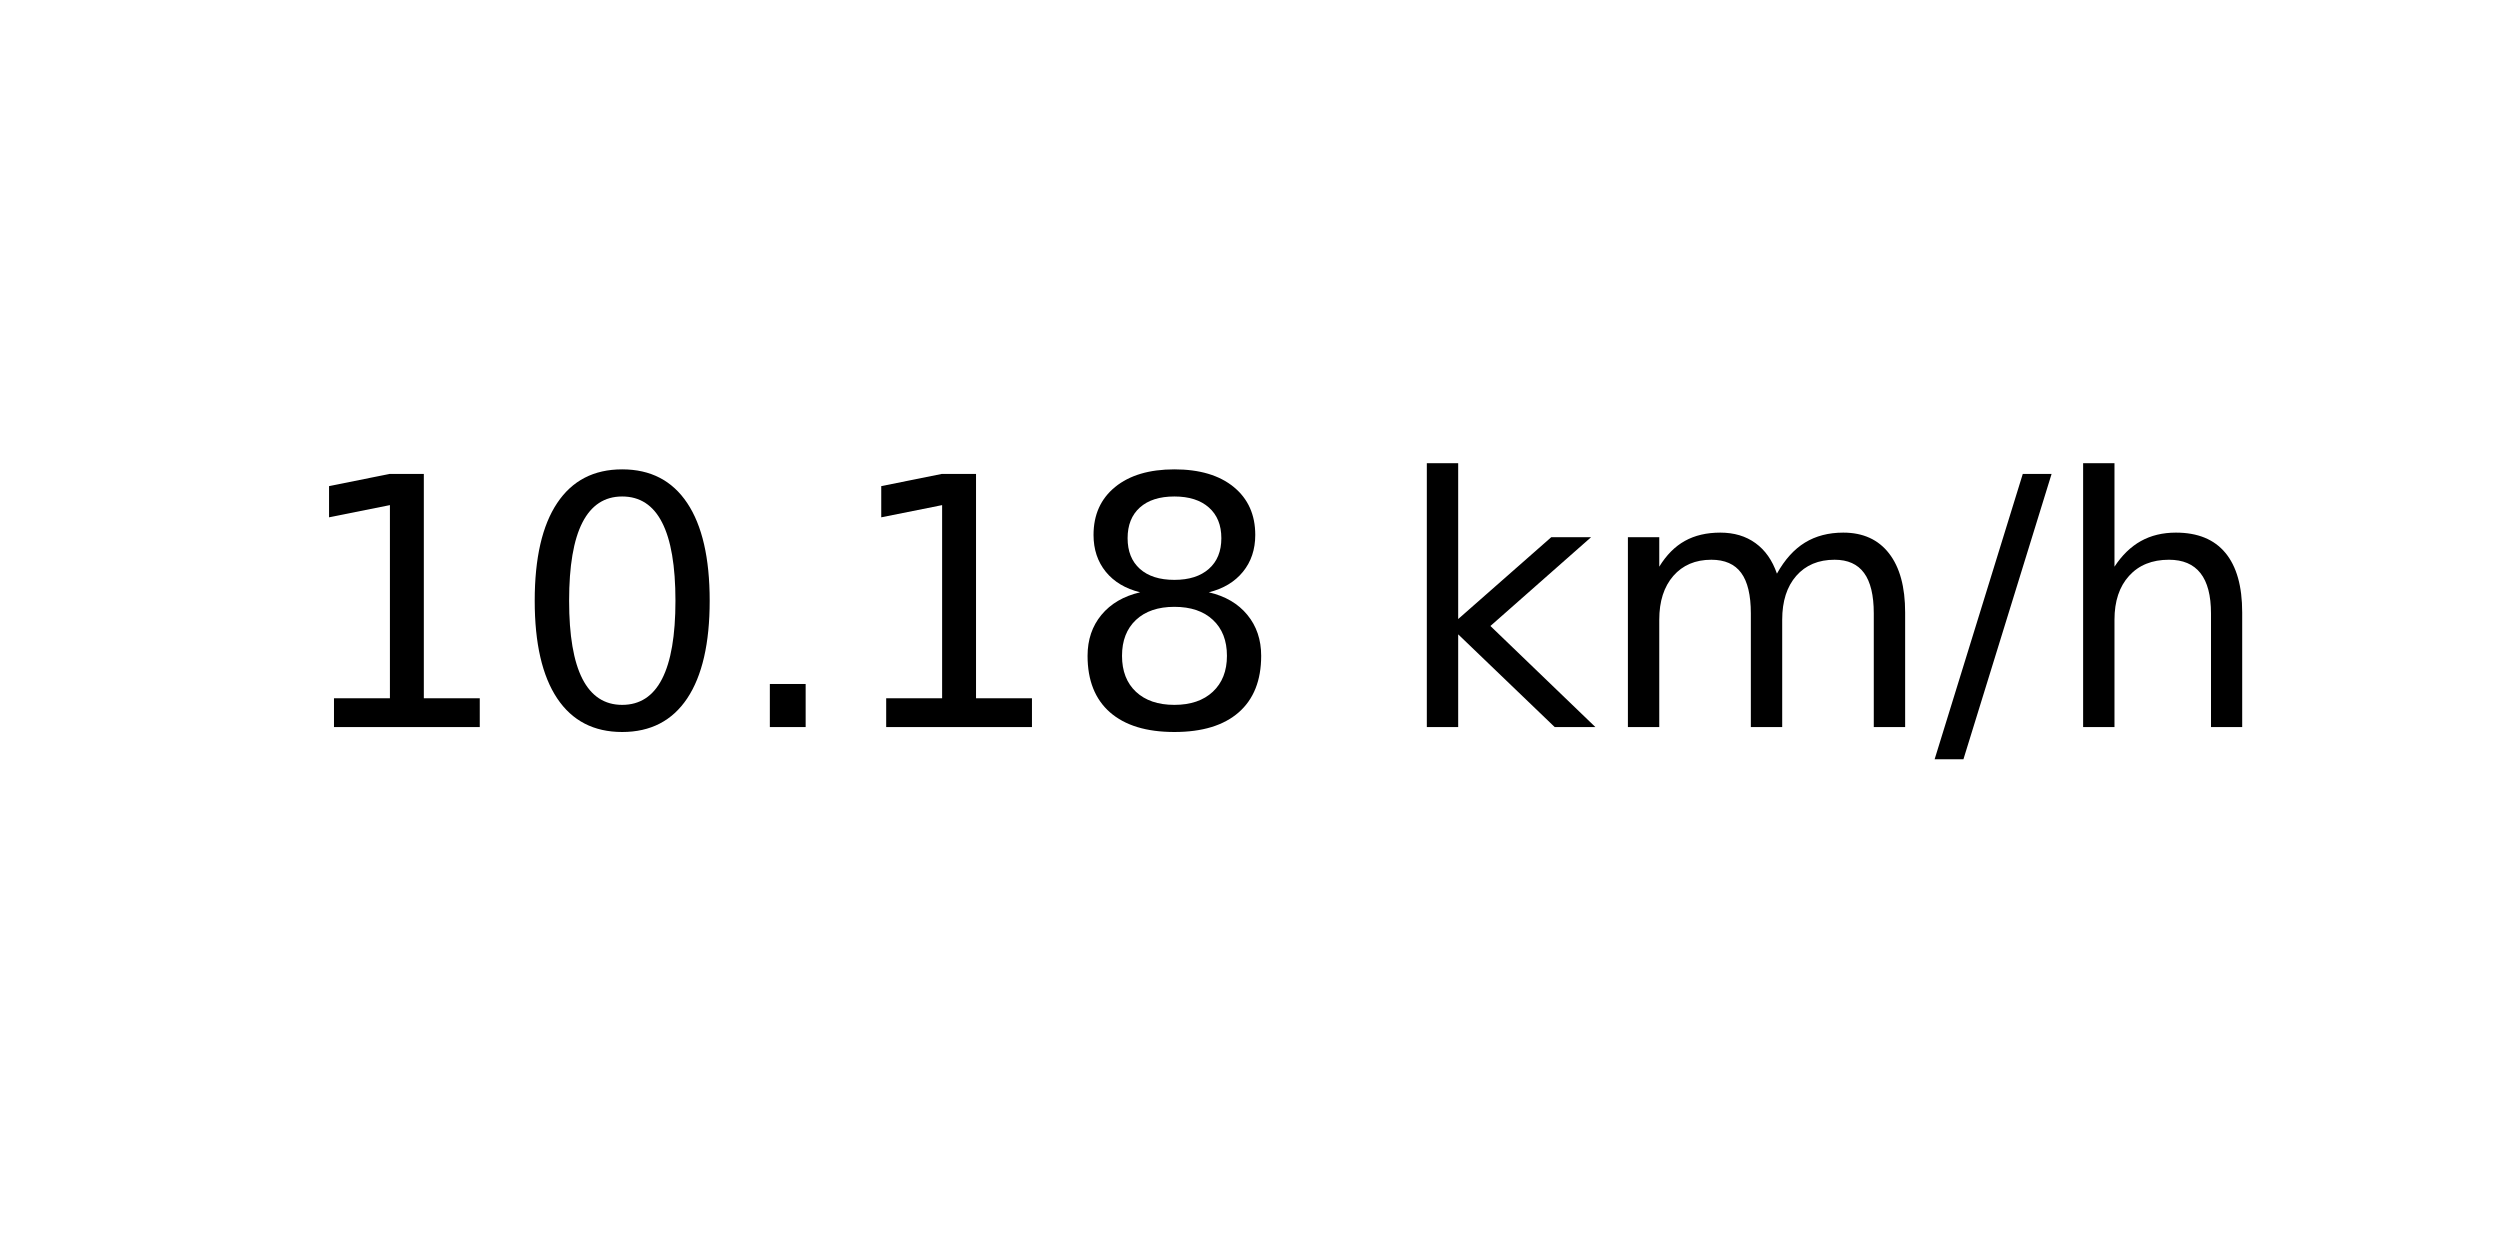
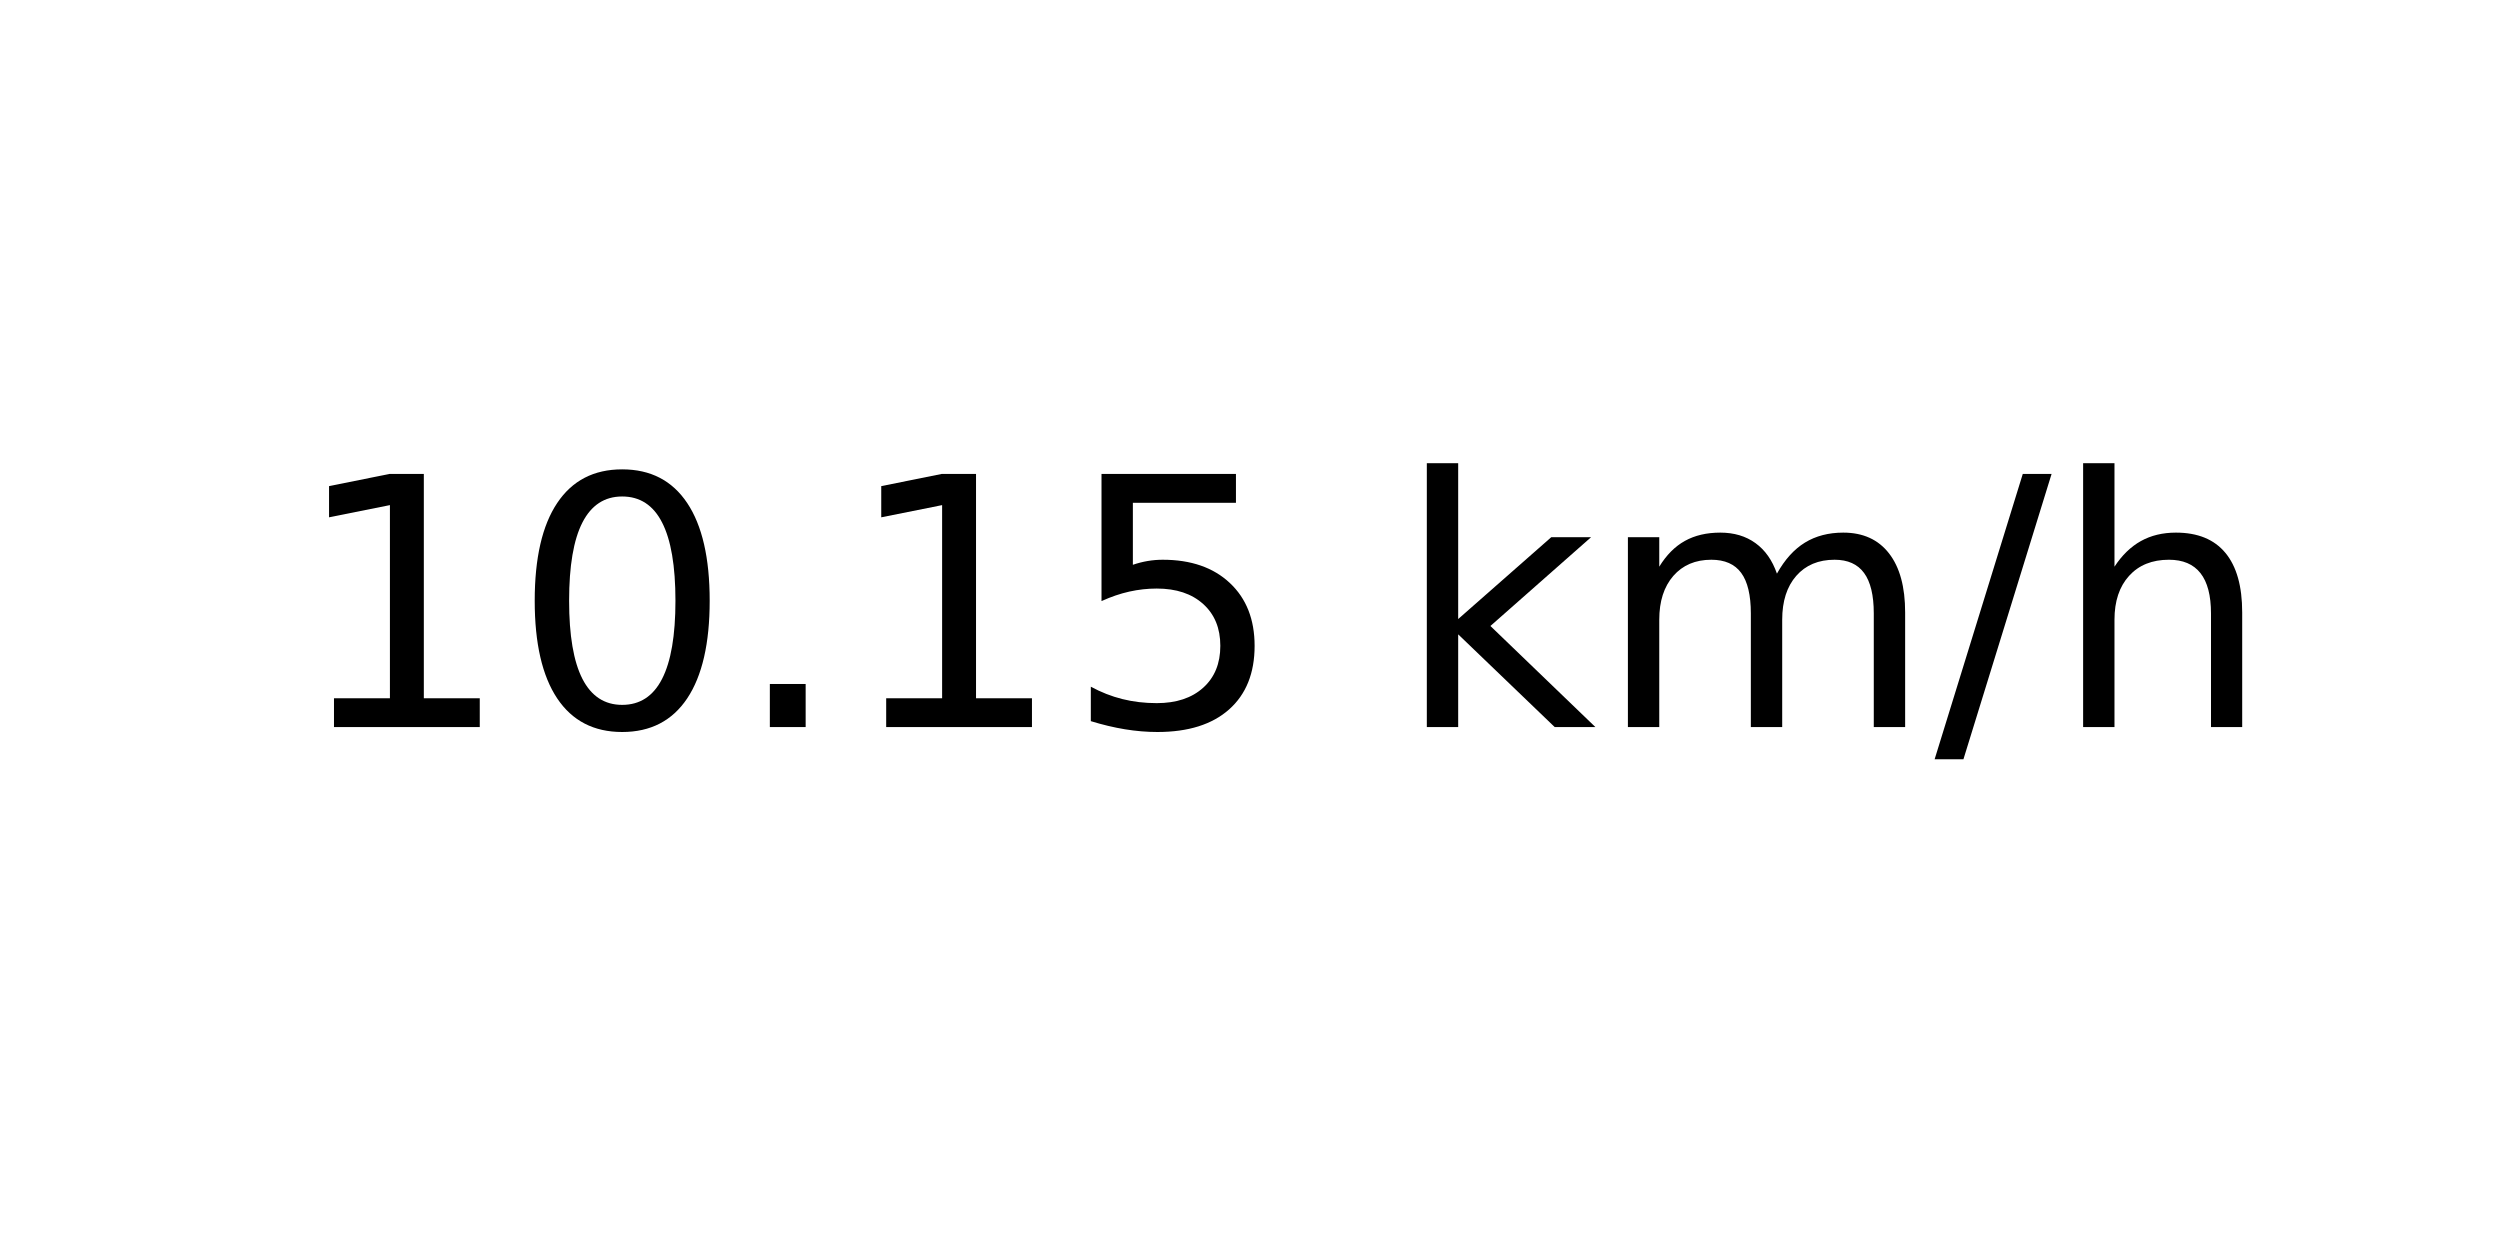
<svg xmlns="http://www.w3.org/2000/svg" xmlns:xlink="http://www.w3.org/1999/xlink" width="72pt" height="36pt" viewBox="0 0 72 36" version="1.1">
  <defs>
    <style type="text/css">*{stroke-linejoin: round; stroke-linecap: butt}</style>
  </defs>
  <g id="figure_1">
    <g id="axes_1">
      <g id="text_1">
        <g transform="translate(8.378125 20.93937) scale(0.1 -0.1)">
          <defs>
            <path id="DejaVuSans-31" d="M 794 531  L 1825 531  L 1825 4091  L 703 3866  L 703 4441  L 1819 4666  L 2450 4666  L 2450 531  L 3481 531  L 3481 0  L 794 0  L 794 531  z " transform="scale(0.015625)" />
            <path id="DejaVuSans-30" d="M 2034 4250  Q 1547 4250 1301 3770  Q 1056 3291 1056 2328  Q 1056 1369 1301 889  Q 1547 409 2034 409  Q 2525 409 2770 889  Q 3016 1369 3016 2328  Q 3016 3291 2770 3770  Q 2525 4250 2034 4250  z M 2034 4750  Q 2819 4750 3233 4129  Q 3647 3509 3647 2328  Q 3647 1150 3233 529  Q 2819 -91 2034 -91  Q 1250 -91 836 529  Q 422 1150 422 2328  Q 422 3509 836 4129  Q 1250 4750 2034 4750  z " transform="scale(0.015625)" />
            <path id="DejaVuSans-2e" d="M 684 794  L 1344 794  L 1344 0  L 684 0  L 684 794  z " transform="scale(0.015625)" />
-             <path id="DejaVuSans-38" d="M 2034 2216  Q 1584 2216 1326 1975  Q 1069 1734 1069 1313  Q 1069 891 1326 650  Q 1584 409 2034 409  Q 2484 409 2743 651  Q 3003 894 3003 1313  Q 3003 1734 2745 1975  Q 2488 2216 2034 2216  z M 1403 2484  Q 997 2584 770 2862  Q 544 3141 544 3541  Q 544 4100 942 4425  Q 1341 4750 2034 4750  Q 2731 4750 3128 4425  Q 3525 4100 3525 3541  Q 3525 3141 3298 2862  Q 3072 2584 2669 2484  Q 3125 2378 3379 2068  Q 3634 1759 3634 1313  Q 3634 634 3220 271  Q 2806 -91 2034 -91  Q 1263 -91 848 271  Q 434 634 434 1313  Q 434 1759 690 2068  Q 947 2378 1403 2484  z M 1172 3481  Q 1172 3119 1398 2916  Q 1625 2713 2034 2713  Q 2441 2713 2670 2916  Q 2900 3119 2900 3481  Q 2900 3844 2670 4047  Q 2441 4250 2034 4250  Q 1625 4250 1398 4047  Q 1172 3844 1172 3481  z " transform="scale(0.015625)" />
+             <path id="DejaVuSans-35" d="M 691 4666  L 3169 4666  L 3169 4134  L 1269 4134  L 1269 2991  Q 1406 3038 1543 3061  Q 1681 3084 1819 3084  Q 2600 3084 3056 2656  Q 3513 2228 3513 1497  Q 3513 744 3044 326  Q 2575 -91 1722 -91  Q 1428 -91 1123 -41  Q 819 9 494 109  L 494 744  Q 775 591 1075 516  Q 1375 441 1709 441  Q 2250 441 2565 725  Q 2881 1009 2881 1497  Q 2881 1984 2565 2268  Q 2250 2553 1709 2553  Q 1456 2553 1204 2497  Q 953 2441 691 2322  L 691 4666  z " transform="scale(0.015625)" />
            <path id="DejaVuSans-20" transform="scale(0.015625)" />
            <path id="DejaVuSans-6b" d="M 581 4863  L 1159 4863  L 1159 1991  L 2875 3500  L 3609 3500  L 1753 1863  L 3688 0  L 2938 0  L 1159 1709  L 1159 0  L 581 0  L 581 4863  z " transform="scale(0.015625)" />
            <path id="DejaVuSans-6d" d="M 3328 2828  Q 3544 3216 3844 3400  Q 4144 3584 4550 3584  Q 5097 3584 5394 3201  Q 5691 2819 5691 2113  L 5691 0  L 5113 0  L 5113 2094  Q 5113 2597 4934 2840  Q 4756 3084 4391 3084  Q 3944 3084 3684 2787  Q 3425 2491 3425 1978  L 3425 0  L 2847 0  L 2847 2094  Q 2847 2600 2669 2842  Q 2491 3084 2119 3084  Q 1678 3084 1418 2786  Q 1159 2488 1159 1978  L 1159 0  L 581 0  L 581 3500  L 1159 3500  L 1159 2956  Q 1356 3278 1631 3431  Q 1906 3584 2284 3584  Q 2666 3584 2933 3390  Q 3200 3197 3328 2828  z " transform="scale(0.015625)" />
            <path id="DejaVuSans-2f" d="M 1625 4666  L 2156 4666  L 531 -594  L 0 -594  L 1625 4666  z " transform="scale(0.015625)" />
            <path id="DejaVuSans-68" d="M 3513 2113  L 3513 0  L 2938 0  L 2938 2094  Q 2938 2591 2744 2837  Q 2550 3084 2163 3084  Q 1697 3084 1428 2787  Q 1159 2491 1159 1978  L 1159 0  L 581 0  L 581 4863  L 1159 4863  L 1159 2956  Q 1366 3272 1645 3428  Q 1925 3584 2291 3584  Q 2894 3584 3203 3211  Q 3513 2838 3513 2113  z " transform="scale(0.015625)" />
          </defs>
          <use xlink:href="#DejaVuSans-31" />
          <use xlink:href="#DejaVuSans-30" x="63.623" />
          <use xlink:href="#DejaVuSans-2e" x="127.246" />
          <use xlink:href="#DejaVuSans-31" x="159.033" />
-           <use xlink:href="#DejaVuSans-38" x="222.656" />
+           <use xlink:href="#DejaVuSans-35" x="222.656" />
          <use xlink:href="#DejaVuSans-20" x="286.279" />
          <use xlink:href="#DejaVuSans-6b" x="318.066" />
          <use xlink:href="#DejaVuSans-6d" x="375.977" />
          <use xlink:href="#DejaVuSans-2f" x="473.389" />
          <use xlink:href="#DejaVuSans-68" x="507.08" />
        </g>
      </g>
    </g>
  </g>
</svg>
